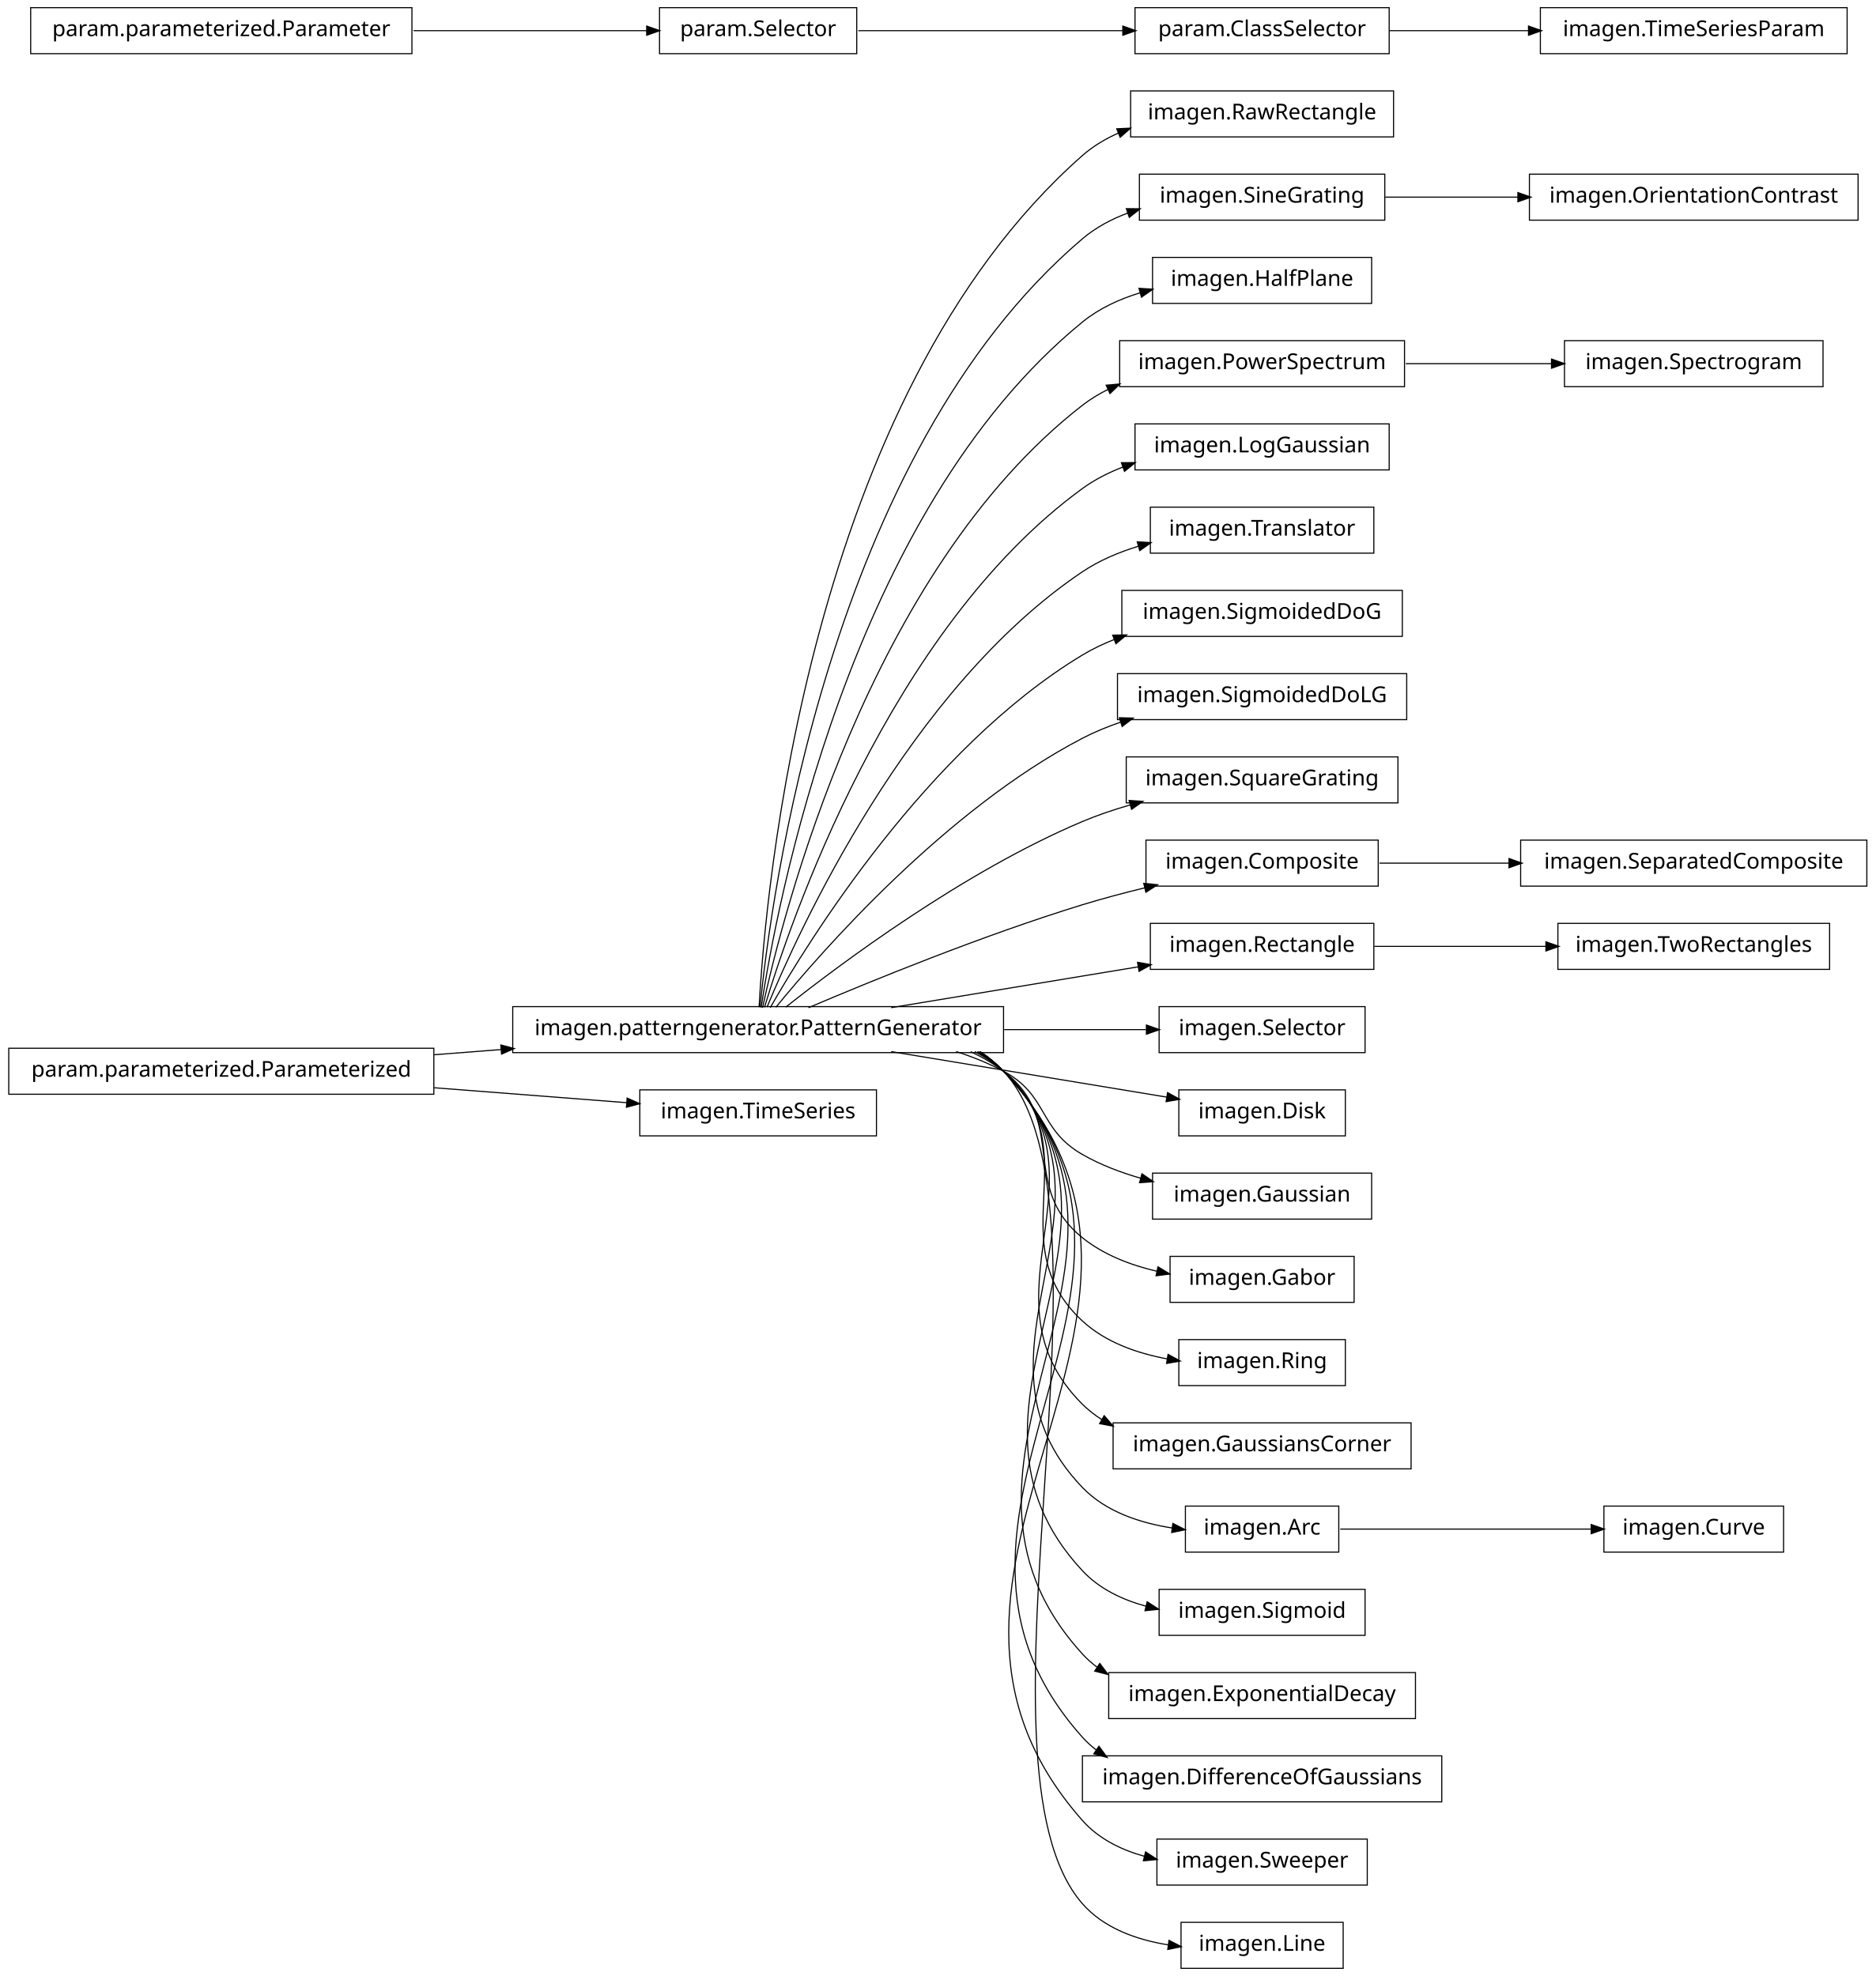
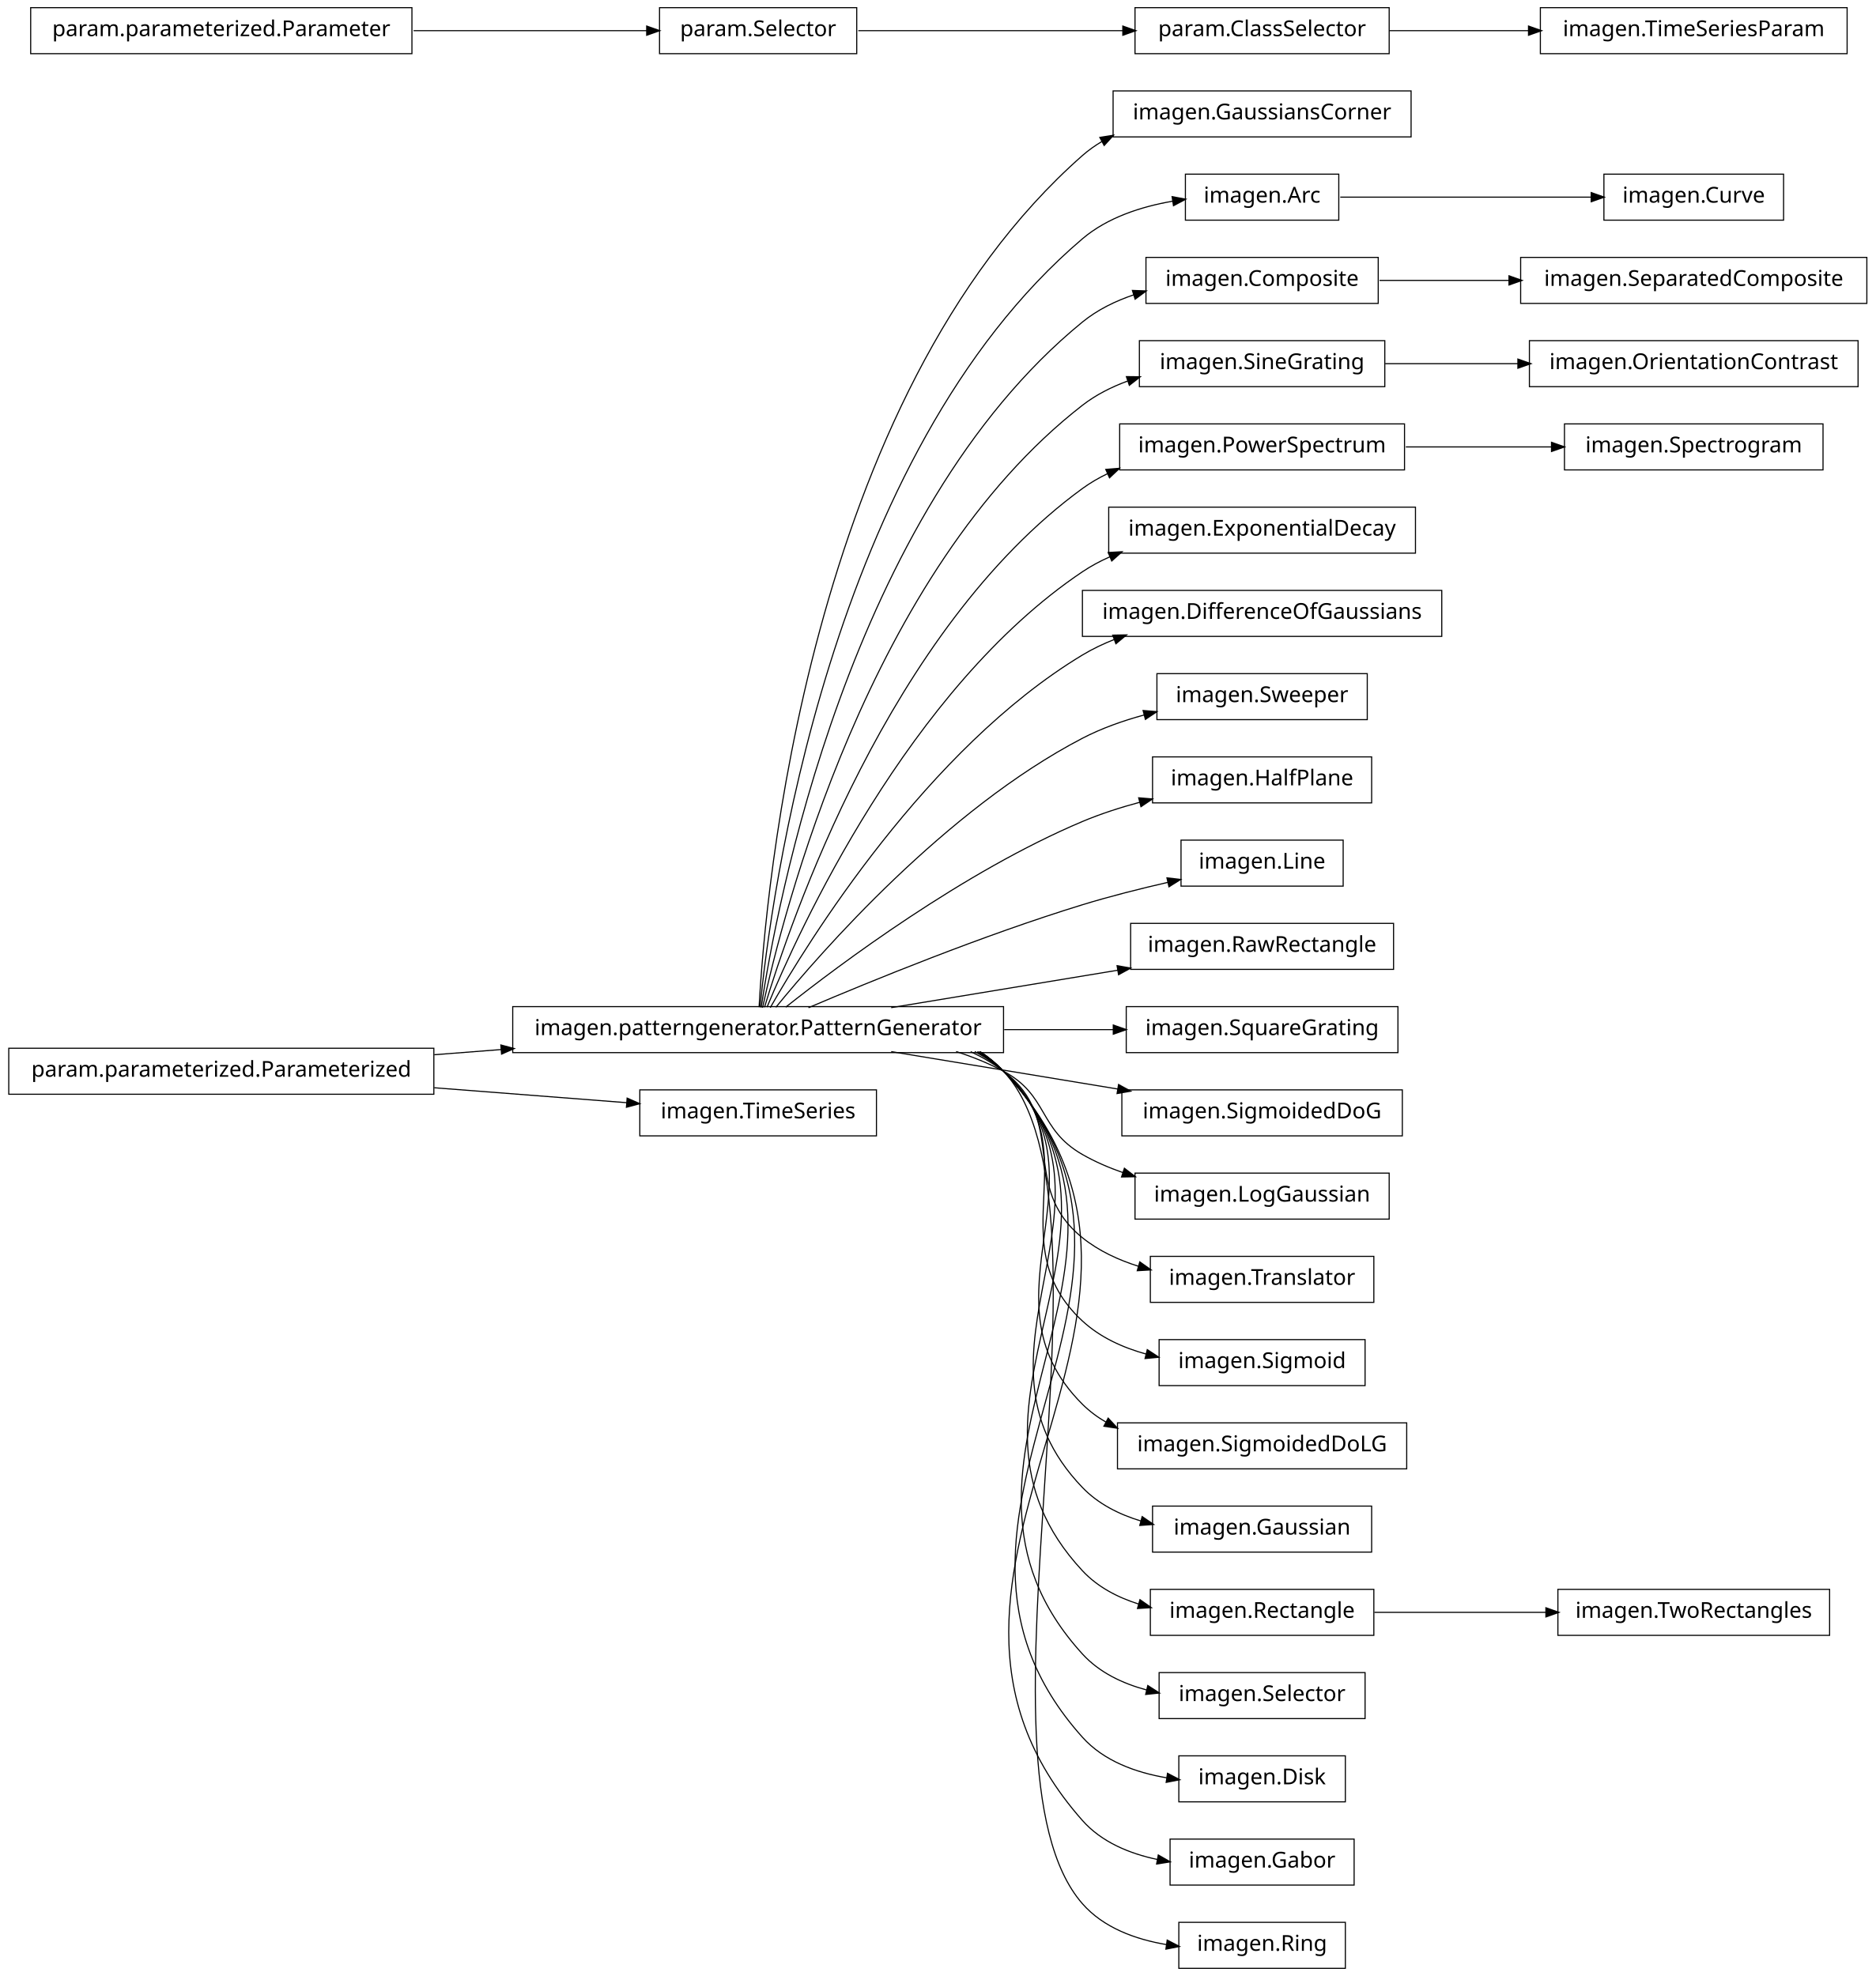
<svg xmlns="http://www.w3.org/2000/svg" width="856pt" height="902pt" viewBox="0.00 0.00 856.00 902.00">
  <g id="graph1" class="graph" transform="scale(1 1) rotate(0) translate(4 898)">
    <polygon fill="white" stroke="white" points="-4,5 -4,-898 853,-898 853,5 -4,5" />
    <g id="node1" class="node">
-       <polygon fill="none" stroke="black" stroke-width="0.5" points="632,-856.5 512,-856.5 512,-835.5 632,-835.5 632,-856.5" />
-       <text text-anchor="middle" x="572" y="-843.5" font-family="Vera" font-size="10.00">imagen.RawRectangle</text>
+       <polygon fill="none" stroke="black" stroke-width="0.5" points="640,-856.5 504,-856.5 504,-835.5 640,-835.5 640,-856.5" />
+       <text text-anchor="middle" x="572" y="-843.5" font-family="Vera" font-size="10.00">imagen.GaussiansCorner</text>
    </g>
    <g id="node2" class="node">
      <polygon fill="none" stroke="black" stroke-width="0.5" points="454,-438.5 230,-438.5 230,-417.5 454,-417.5 454,-438.5" />
      <text text-anchor="middle" x="342" y="-425.5" font-family="Vera" font-size="10.00">imagen.patterngenerator.PatternGenerator</text>
    </g>
    <g id="edge2" class="edge">
-       <path fill="none" stroke="black" stroke-width="0.5" d="M342.438,-438.27C345.191,-489.18 364.371,-716.449 490,-827 494.896,-831.308 500.576,-834.691 506.619,-837.342" />
-       <polygon fill="black" stroke="black" points="506.012,-838.984 511.304,-839.229 507.32,-835.737 506.012,-838.984" />
-     </g>
-     <g id="node4" class="node">
-       <polygon fill="none" stroke="black" stroke-width="0.5" points="628,-818.5 516,-818.5 516,-797.5 628,-797.5 628,-818.5" />
-       <text text-anchor="middle" x="572" y="-805.5" font-family="Vera" font-size="10.00">imagen.SineGrating</text>
-     </g>
-     <g id="edge4" class="edge">
-       <path fill="none" stroke="black" stroke-width="0.5" d="M342.878,-438.255C347.555,-486.225 373.897,-690.27 490,-789 496.085,-794.174 503.309,-798.005 510.909,-800.83" />
-       <polygon fill="black" stroke="black" points="510.385,-802.501 515.682,-802.462 511.517,-799.189 510.385,-802.501" />
-     </g>
-     <g id="node6" class="node">
-       <polygon fill="none" stroke="black" stroke-width="0.5" points="622,-780.5 522,-780.5 522,-759.5 622,-759.5 622,-780.5" />
-       <text text-anchor="middle" x="572" y="-767.5" font-family="Vera" font-size="10.00">imagen.HalfPlane</text>
+       <path fill="none" stroke="black" stroke-width="0.5" d="M342.438,-438.27C345.191,-489.18 364.371,-716.449 490,-827 492.791,-829.456 495.836,-831.611 499.059,-833.501" />
+       <polygon fill="black" stroke="black" points="498.323,-835.092 503.555,-835.918 499.98,-832.009 498.323,-835.092" />
+     </g>
+     <g id="node5" class="node">
+       <polygon fill="none" stroke="black" stroke-width="0.5" points="607,-818.5 537,-818.5 537,-797.5 607,-797.5 607,-818.5" />
+       <text text-anchor="middle" x="572" y="-805.5" font-family="Vera" font-size="10.00">imagen.Arc</text>
+     </g>
+     <g id="edge20" class="edge">
+       <path fill="none" stroke="black" stroke-width="0.5" d="M342.878,-438.255C347.555,-486.225 373.897,-690.27 490,-789 501.402,-798.696 516.806,-803.675 531.185,-806.159" />
+       <polygon fill="black" stroke="black" points="531.218,-807.935 536.426,-806.965 531.751,-804.475 531.218,-807.935" />
+     </g>
+     <g id="node7" class="node">
+       <polygon fill="none" stroke="black" stroke-width="0.5" points="625,-780.5 519,-780.5 519,-759.5 625,-759.5 625,-780.5" />
+       <text text-anchor="middle" x="572" y="-767.5" font-family="Vera" font-size="10.00">imagen.Composite</text>
    </g>
    <g id="edge6" class="edge">
-       <path fill="none" stroke="black" stroke-width="0.5" d="M343.386,-438.081C350.072,-482.676 383.187,-663.842 490,-751 497.617,-757.215 506.893,-761.476 516.431,-764.38" />
-       <polygon fill="black" stroke="black" points="516.148,-766.118 521.435,-765.779 517.09,-762.747 516.148,-766.118" />
+       <path fill="none" stroke="black" stroke-width="0.5" d="M343.386,-438.081C350.072,-482.676 383.187,-663.842 490,-751 496.878,-756.613 505.11,-760.631 513.665,-763.497" />
+       <polygon fill="black" stroke="black" points="513.151,-765.169 518.444,-764.973 514.183,-761.825 513.151,-765.169" />
    </g>
    <g id="node10" class="node">
-       <polygon fill="none" stroke="black" stroke-width="0.5" points="637,-742.5 507,-742.5 507,-721.5 637,-721.5 637,-742.5" />
-       <text text-anchor="middle" x="572" y="-729.5" font-family="Vera" font-size="10.00">imagen.PowerSpectrum</text>
-     </g>
-     <g id="edge10" class="edge">
-       <path fill="none" stroke="black" stroke-width="0.5" d="M344.023,-438.009C352.903,-479.239 392.423,-637.308 490,-713 493.646,-715.828 497.641,-718.248 501.842,-720.317" />
-       <polygon fill="black" stroke="black" points="501.199,-721.947 506.475,-722.427 502.65,-718.762 501.199,-721.947" />
+       <polygon fill="none" stroke="black" stroke-width="0.5" points="628,-742.5 516,-742.5 516,-721.5 628,-721.5 628,-742.5" />
+       <text text-anchor="middle" x="572" y="-729.5" font-family="Vera" font-size="10.00">imagen.SineGrating</text>
+     </g>
+     <g id="edge32" class="edge">
+       <path fill="none" stroke="black" stroke-width="0.5" d="M344.023,-438.009C352.903,-479.239 392.423,-637.308 490,-713 496.098,-717.73 503.17,-721.318 510.554,-724.032" />
+       <polygon fill="black" stroke="black" points="510.411,-725.831 515.708,-725.775 511.532,-722.515 510.411,-725.831" />
    </g>
    <g id="node15" class="node">
-       <polygon fill="none" stroke="black" stroke-width="0.5" points="630,-704.5 514,-704.5 514,-683.5 630,-683.5 630,-704.5" />
-       <text text-anchor="middle" x="572" y="-691.5" font-family="Vera" font-size="10.00">imagen.LogGaussian</text>
+       <polygon fill="none" stroke="black" stroke-width="0.5" points="637,-704.5 507,-704.5 507,-683.5 637,-683.5 637,-704.5" />
+       <text text-anchor="middle" x="572" y="-691.5" font-family="Vera" font-size="10.00">imagen.PowerSpectrum</text>
+     </g>
+     <g id="edge50" class="edge">
+       <path fill="none" stroke="black" stroke-width="0.5" d="M344.912,-438.209C356.313,-476.227 401.696,-610.707 490,-675 493.566,-677.597 497.432,-679.845 501.476,-681.791" />
+       <polygon fill="black" stroke="black" points="501.019,-683.504 506.299,-683.94 502.444,-680.306 501.019,-683.504" />
+     </g>
+     <g id="node18" class="node">
+       <polygon fill="none" stroke="black" stroke-width="0.5" points="642,-666.5 502,-666.5 502,-645.5 642,-645.5 642,-666.5" />
+       <text text-anchor="middle" x="572" y="-653.5" font-family="Vera" font-size="10.00">imagen.ExponentialDecay</text>
    </g>
    <g id="edge14" class="edge">
-       <path fill="none" stroke="black" stroke-width="0.5" d="M344.912,-438.209C356.313,-476.227 401.696,-610.707 490,-675 495.554,-679.044 501.834,-682.243 508.386,-684.772" />
-       <polygon fill="black" stroke="black" points="508.144,-686.544 513.441,-686.578 509.322,-683.248 508.144,-686.544" />
-     </g>
-     <g id="node17" class="node">
-       <polygon fill="none" stroke="black" stroke-width="0.5" points="623,-666.5 521,-666.5 521,-645.5 623,-645.5 623,-666.5" />
-       <text text-anchor="middle" x="572" y="-653.5" font-family="Vera" font-size="10.00">imagen.Translator</text>
-     </g>
-     <g id="edge16" class="edge">
-       <path fill="none" stroke="black" stroke-width="0.5" d="M346.065,-438.266C360.187,-472.52 410.631,-583.725 490,-637 497.678,-642.154 506.571,-645.921 515.608,-648.671" />
-       <polygon fill="black" stroke="black" points="515.35,-650.417 520.638,-650.097 516.305,-647.05 515.35,-650.417" />
-     </g>
-     <g id="node19" class="node">
-       <polygon fill="none" stroke="black" stroke-width="0.5" points="636,-628.5 508,-628.5 508,-607.5 636,-607.5 636,-628.5" />
-       <text text-anchor="middle" x="572" y="-615.5" font-family="Vera" font-size="10.00">imagen.SigmoidedDoG</text>
+       <path fill="none" stroke="black" stroke-width="0.5" d="M346.065,-438.266C360.187,-472.52 410.631,-583.725 490,-637 493.921,-639.632 498.158,-641.902 502.569,-643.859" />
+       <polygon fill="black" stroke="black" points="502.129,-645.571 507.418,-645.864 503.466,-642.336 502.129,-645.571" />
+     </g>
+     <g id="node22" class="node">
+       <polygon fill="none" stroke="black" stroke-width="0.5" points="654,-628.5 490,-628.5 490,-607.5 654,-607.5 654,-628.5" />
+       <text text-anchor="middle" x="572" y="-615.5" font-family="Vera" font-size="10.00">imagen.DifferenceOfGaussians</text>
    </g>
    <g id="edge18" class="edge">
      <path fill="none" stroke="black" stroke-width="0.5" d="M347.535,-438.029C364.516,-467.796 419.052,-556.227 490,-599 494.599,-601.773 499.568,-604.141 504.705,-606.164" />
      <polygon fill="black" stroke="black" points="504.168,-607.831 509.464,-607.926 505.383,-604.549 504.168,-607.831" />
    </g>
-     <g id="node21" class="node">
-       <polygon fill="none" stroke="black" stroke-width="0.5" points="638,-590.5 506,-590.5 506,-569.5 638,-569.5 638,-590.5" />
-       <text text-anchor="middle" x="572" y="-577.5" font-family="Vera" font-size="10.00">imagen.SigmoidedDoLG</text>
-     </g>
-     <g id="edge20" class="edge">
-       <path fill="none" stroke="black" stroke-width="0.5" d="M350.101,-438.206C370.623,-463.326 427.488,-528.465 490,-561 495.469,-563.846 501.362,-566.27 507.391,-568.334" />
-       <polygon fill="black" stroke="black" points="507.185,-570.107 512.481,-569.984 508.265,-566.778 507.185,-570.107" />
-     </g>
-     <g id="node23" class="node">
-       <polygon fill="none" stroke="black" stroke-width="0.5" points="634,-552.5 510,-552.5 510,-531.5 634,-531.5 634,-552.5" />
-       <text text-anchor="middle" x="572" y="-539.5" font-family="Vera" font-size="10.00">imagen.SquareGrating</text>
+     <g id="node25" class="node">
+       <polygon fill="none" stroke="black" stroke-width="0.5" points="620,-590.5 524,-590.5 524,-569.5 620,-569.5 620,-590.5" />
+       <text text-anchor="middle" x="572" y="-577.5" font-family="Vera" font-size="10.00">imagen.Sweeper</text>
    </g>
    <g id="edge22" class="edge">
-       <path fill="none" stroke="black" stroke-width="0.5" d="M354.613,-438.267C379.157,-457.732 435.705,-500.098 490,-523 496.892,-525.907 504.306,-528.411 511.759,-530.558" />
-       <polygon fill="black" stroke="black" points="511.632,-532.338 516.918,-531.987 512.567,-528.965 511.632,-532.338" />
-     </g>
-     <g id="node26" class="node">
-       <polygon fill="none" stroke="black" stroke-width="0.5" points="625,-514.5 519,-514.5 519,-493.5 625,-493.5 625,-514.5" />
-       <text text-anchor="middle" x="572" y="-501.5" font-family="Vera" font-size="10.00">imagen.Composite</text>
+       <path fill="none" stroke="black" stroke-width="0.5" d="M350.101,-438.206C370.623,-463.326 427.488,-528.465 490,-561 498.72,-565.539 508.52,-569.004 518.23,-571.647" />
+       <polygon fill="black" stroke="black" points="518.014,-573.398 523.293,-572.955 518.89,-570.01 518.014,-573.398" />
+     </g>
+     <g id="node27" class="node">
+       <polygon fill="none" stroke="black" stroke-width="0.5" points="622,-552.5 522,-552.5 522,-531.5 622,-531.5 622,-552.5" />
+       <text text-anchor="middle" x="572" y="-539.5" font-family="Vera" font-size="10.00">imagen.HalfPlane</text>
+     </g>
+     <g id="edge24" class="edge">
+       <path fill="none" stroke="black" stroke-width="0.5" d="M354.613,-438.267C379.157,-457.732 435.705,-500.098 490,-523 498.293,-526.498 507.343,-529.413 516.304,-531.823" />
+       <polygon fill="black" stroke="black" points="515.989,-533.549 521.269,-533.11 516.868,-530.161 515.989,-533.549" />
+     </g>
+     <g id="node31" class="node">
+       <polygon fill="none" stroke="black" stroke-width="0.5" points="609,-514.5 535,-514.5 535,-493.5 609,-493.5 609,-514.5" />
+       <text text-anchor="middle" x="572" y="-501.5" font-family="Vera" font-size="10.00">imagen.Line</text>
+     </g>
+     <g id="edge28" class="edge">
+       <path fill="none" stroke="black" stroke-width="0.5" d="M364.974,-438.004C393.776,-450.276 444.855,-471.151 490,-485 502.58,-488.859 516.456,-492.354 529.159,-495.264" />
+       <polygon fill="black" stroke="black" points="528.887,-496.997 534.15,-496.391 529.658,-493.583 528.887,-496.997" />
+     </g>
+     <g id="node33" class="node">
+       <polygon fill="none" stroke="black" stroke-width="0.5" points="632,-476.5 512,-476.5 512,-455.5 632,-455.5 632,-476.5" />
+       <text text-anchor="middle" x="572" y="-463.5" font-family="Vera" font-size="10.00">imagen.RawRectangle</text>
+     </g>
+     <g id="edge30" class="edge">
+       <path fill="none" stroke="black" stroke-width="0.5" d="M402.731,-438.034C434.566,-443.294 473.602,-449.743 506.16,-455.122" />
+       <polygon fill="black" stroke="black" points="506.11,-456.887 511.328,-455.976 506.68,-453.434 506.11,-456.887" />
+     </g>
+     <g id="node36" class="node">
+       <polygon fill="none" stroke="black" stroke-width="0.5" points="634,-438.5 510,-438.5 510,-417.5 634,-417.5 634,-438.5" />
+       <text text-anchor="middle" x="572" y="-425.5" font-family="Vera" font-size="10.00">imagen.SquareGrating</text>
+     </g>
+     <g id="edge34" class="edge">
+       <path fill="none" stroke="black" stroke-width="0.5" d="M454.305,-428C471.312,-428 488.397,-428 504.072,-428" />
+       <polygon fill="black" stroke="black" points="504.332,-429.75 509.332,-428 504.332,-426.25 504.332,-429.75" />
+     </g>
+     <g id="node42" class="node">
+       <polygon fill="none" stroke="black" stroke-width="0.5" points="636,-400.5 508,-400.5 508,-379.5 636,-379.5 636,-400.5" />
+       <text text-anchor="middle" x="572" y="-387.5" font-family="Vera" font-size="10.00">imagen.SigmoidedDoG</text>
+     </g>
+     <g id="edge40" class="edge">
+       <path fill="none" stroke="black" stroke-width="0.5" d="M402.731,-417.966C434.566,-412.706 473.602,-406.257 506.16,-400.878" />
+       <polygon fill="black" stroke="black" points="506.68,-402.566 511.328,-400.024 506.11,-399.113 506.68,-402.566" />
+     </g>
+     <g id="node44" class="node">
+       <polygon fill="none" stroke="black" stroke-width="0.5" points="630,-362.5 514,-362.5 514,-341.5 630,-341.5 630,-362.5" />
+       <text text-anchor="middle" x="572" y="-349.5" font-family="Vera" font-size="10.00">imagen.LogGaussian</text>
+     </g>
+     <g id="edge42" class="edge">
+       <path fill="none" stroke="black" stroke-width="0.5" d="M432.367,-417.995C439.897,-415.58 447.214,-412.621 454,-409 474.524,-398.046 469.811,-382.561 490,-371 495.76,-367.702 502.058,-364.976 508.521,-362.722" />
+       <polygon fill="black" stroke="black" points="509.285,-364.313 513.489,-361.09 508.192,-360.988 509.285,-364.313" />
+     </g>
+     <g id="node46" class="node">
+       <polygon fill="none" stroke="black" stroke-width="0.5" points="623,-324.5 521,-324.5 521,-303.5 623,-303.5 623,-324.5" />
+       <text text-anchor="middle" x="572" y="-311.5" font-family="Vera" font-size="10.00">imagen.Translator</text>
+     </g>
+     <g id="edge44" class="edge">
+       <path fill="none" stroke="black" stroke-width="0.5" d="M438.989,-417.948C444.306,-415.468 449.362,-412.513 454,-409 483.794,-386.433 460.892,-356.445 490,-333 497.462,-326.989 506.482,-322.811 515.771,-319.921" />
+       <polygon fill="black" stroke="black" points="516.321,-321.584 520.646,-318.525 515.357,-318.22 516.321,-321.584" />
+     </g>
+     <g id="node48" class="node">
+       <polygon fill="none" stroke="black" stroke-width="0.5" points="619,-286.5 525,-286.5 525,-265.5 619,-265.5 619,-286.5" />
+       <text text-anchor="middle" x="572" y="-273.5" font-family="Vera" font-size="10.00">imagen.Sigmoid</text>
+     </g>
+     <g id="edge46" class="edge">
+       <path fill="none" stroke="black" stroke-width="0.5" d="M440.885,-417.984C445.57,-415.468 449.984,-412.497 454,-409 494.069,-374.106 450.99,-331.074 490,-295 498.095,-287.515 508.54,-282.791 519.248,-279.852" />
+       <polygon fill="black" stroke="black" points="519.75,-281.53 524.178,-278.623 518.904,-278.134 519.75,-281.53" />
+     </g>
+     <g id="node50" class="node">
+       <polygon fill="none" stroke="black" stroke-width="0.5" points="638,-248.5 506,-248.5 506,-227.5 638,-227.5 638,-248.5" />
+       <text text-anchor="middle" x="572" y="-235.5" font-family="Vera" font-size="10.00">imagen.SigmoidedDoLG</text>
    </g>
    <g id="edge48" class="edge">
-       <path fill="none" stroke="black" stroke-width="0.5" d="M364.974,-438.004C393.776,-450.276 444.855,-471.151 490,-485 499.161,-487.81 509.008,-490.427 518.59,-492.766" />
-       <polygon fill="black" stroke="black" points="518.3,-494.496 523.571,-493.963 519.118,-491.093 518.3,-494.496" />
+       <path fill="none" stroke="black" stroke-width="0.5" d="M441.964,-417.894C446.282,-415.383 450.331,-412.44 454,-409 504.648,-361.518 440.79,-305.971 490,-257 493.271,-253.745 496.983,-251.004 500.977,-248.699" />
+       <polygon fill="black" stroke="black" points="501.802,-250.242 505.414,-246.367 500.174,-247.144 501.802,-250.242" />
+     </g>
+     <g id="node53" class="node">
+       <polygon fill="none" stroke="black" stroke-width="0.5" points="622,-210.5 522,-210.5 522,-189.5 622,-189.5 622,-210.5" />
+       <text text-anchor="middle" x="572" y="-197.5" font-family="Vera" font-size="10.00">imagen.Gaussian</text>
+     </g>
+     <g id="edge52" class="edge">
+       <path fill="none" stroke="black" stroke-width="0.5" d="M442.407,-417.942C446.58,-415.412 450.48,-412.453 454,-409 515.355,-348.813 430.467,-280.99 490,-219 497.22,-211.482 506.782,-206.678 516.821,-203.66" />
+       <polygon fill="black" stroke="black" points="517.411,-205.314 521.78,-202.318 516.496,-201.935 517.411,-205.314" />
+     </g>
+     <g id="node56" class="node">
+       <polygon fill="none" stroke="black" stroke-width="0.5" points="623,-172.5 521,-172.5 521,-151.5 623,-151.5 623,-172.5" />
+       <text text-anchor="middle" x="572" y="-159.5" font-family="Vera" font-size="10.00">imagen.Rectangle</text>
+     </g>
+     <g id="edge60" class="edge">
+       <path fill="none" stroke="black" stroke-width="0.5" d="M443.032,-417.763C446.984,-415.268 450.672,-412.366 454,-409 526.125,-336.045 420.082,-256.073 490,-181 496.933,-173.556 506.158,-168.756 515.916,-165.711" />
+       <polygon fill="black" stroke="black" points="516.403,-167.392 520.742,-164.354 515.455,-164.023 516.403,-167.392" />
+     </g>
+     <g id="node58" class="node">
+       <polygon fill="none" stroke="black" stroke-width="0.5" points="619,-134.5 525,-134.5 525,-113.5 619,-113.5 619,-134.5" />
+       <text text-anchor="middle" x="572" y="-121.5" font-family="Vera" font-size="10.00">imagen.Selector</text>
+     </g>
+     <g id="edge56" class="edge">
+       <path fill="none" stroke="black" stroke-width="0.5" d="M443.124,-417.853C447.052,-415.334 450.71,-412.403 454,-409 536.932,-323.24 409.662,-231.195 490,-143 497.68,-134.569 508.299,-129.512 519.351,-126.556" />
+       <polygon fill="black" stroke="black" points="519.992,-128.203 524.45,-125.342 519.181,-124.798 519.992,-128.203" />
+     </g>
+     <g id="node60" class="node">
+       <polygon fill="none" stroke="black" stroke-width="0.5" points="610,-96.5 534,-96.5 534,-75.5 610,-75.5 610,-96.5" />
+       <text text-anchor="middle" x="572" y="-83.5" font-family="Vera" font-size="10.00">imagen.Disk</text>
+     </g>
+     <g id="edge58" class="edge">
+       <path fill="none" stroke="black" stroke-width="0.5" d="M443.194,-417.92C447.103,-415.384 450.738,-412.43 454,-409 547.762,-310.412 399.219,-206.34 490,-105 499.726,-94.142 514.322,-88.862 528.517,-86.46" />
+       <polygon fill="black" stroke="black" points="529.024,-88.154 533.719,-85.7 528.518,-84.691 529.024,-88.154" />
+     </g>
+     <g id="node63" class="node">
+       <polygon fill="none" stroke="black" stroke-width="0.5" points="614,-58.5 530,-58.5 530,-37.5 614,-37.5 614,-58.5" />
+       <text text-anchor="middle" x="572" y="-45.5" font-family="Vera" font-size="10.00">imagen.Gabor</text>
+     </g>
+     <g id="edge62" class="edge">
+       <path fill="none" stroke="black" stroke-width="0.5" d="M443.249,-417.972C447.144,-415.422 450.76,-412.451 454,-409 558.607,-297.567 388.762,-181.503 490,-67 498.716,-57.142 511.446,-51.868 524.288,-49.173" />
+       <polygon fill="black" stroke="black" points="524.798,-50.859 529.398,-48.232 524.164,-47.417 524.798,-50.859" />
+     </g>
+     <g id="node67" class="node">
+       <polygon fill="none" stroke="black" stroke-width="0.5" points="610,-20.5 534,-20.5 534,0.5 610,0.5 610,-20.5" />
+       <text text-anchor="middle" x="572" y="-7.5" font-family="Vera" font-size="10.00">imagen.Ring</text>
+     </g>
+     <g id="edge66" class="edge">
+       <path fill="none" stroke="black" stroke-width="0.5" d="M443.778,-417.692C447.476,-415.203 450.913,-412.323 454,-409 511.732,-346.856 434.147,-92.838 490,-29 499.598,-18.029 514.166,-12.723 528.374,-10.333" />
+       <polygon fill="black" stroke="black" points="528.885,-12.028 533.582,-9.58 528.383,-8.564 528.885,-12.028" />
+     </g>
+     <g id="node4" class="node">
+       <polygon fill="none" stroke="black" stroke-width="0.5" points="810,-818.5 728,-818.5 728,-797.5 810,-797.5 810,-818.5" />
+       <text text-anchor="middle" x="769" y="-805.5" font-family="Vera" font-size="10.00">imagen.Curve</text>
+     </g>
+     <g id="edge4" class="edge">
+       <path fill="none" stroke="black" stroke-width="0.5" d="M607.675,-808C639.802,-808 687.233,-808 722.357,-808" />
+       <polygon fill="black" stroke="black" points="722.447,-809.75 727.447,-808 722.447,-806.25 722.447,-809.75" />
+     </g>
+     <g id="node12" class="node">
+       <polygon fill="none" stroke="black" stroke-width="0.5" points="848,-780.5 690,-780.5 690,-759.5 848,-759.5 848,-780.5" />
+       <text text-anchor="middle" x="769" y="-767.5" font-family="Vera" font-size="10.00">imagen.SeparatedComposite</text>
+     </g>
+     <g id="edge10" class="edge">
+       <path fill="none" stroke="black" stroke-width="0.5" d="M625.571,-770C643.847,-770 664.75,-770 684.839,-770" />
+       <polygon fill="black" stroke="black" points="684.927,-771.75 689.927,-770 684.927,-768.25 684.927,-771.75" />
+     </g>
+     <g id="node9" class="node">
+       <polygon fill="none" stroke="black" stroke-width="0.5" points="844,-742.5 694,-742.5 694,-721.5 844,-721.5 844,-742.5" />
+       <text text-anchor="middle" x="769" y="-729.5" font-family="Vera" font-size="10.00">imagen.OrientationContrast</text>
+     </g>
+     <g id="edge8" class="edge">
+       <path fill="none" stroke="black" stroke-width="0.5" d="M628.189,-732C647.06,-732 668.49,-732 688.837,-732" />
+       <polygon fill="black" stroke="black" points="688.985,-733.75 693.985,-732 688.985,-730.25 688.985,-733.75" />
+     </g>
+     <g id="node14" class="node">
+       <polygon fill="none" stroke="black" stroke-width="0.5" points="828,-704.5 710,-704.5 710,-683.5 828,-683.5 828,-704.5" />
+       <text text-anchor="middle" x="769" y="-691.5" font-family="Vera" font-size="10.00">imagen.Spectrogram</text>
+     </g>
+     <g id="edge12" class="edge">
+       <path fill="none" stroke="black" stroke-width="0.5" d="M637.598,-694C659.048,-694 682.849,-694 704.237,-694" />
+       <polygon fill="black" stroke="black" points="704.332,-695.75 709.332,-694 704.332,-692.25 704.332,-695.75" />
+     </g>
+     <g id="node17" class="node">
+       <polygon fill="none" stroke="black" stroke-width="0.5" points="184,-894.5 10,-894.5 10,-873.5 184,-873.5 184,-894.5" />
+       <text text-anchor="middle" x="97" y="-881.5" font-family="Vera" font-size="10.00">param.parameterized.Parameter</text>
+     </g>
+     <g id="node20" class="node">
+       <polygon fill="none" stroke="black" stroke-width="0.5" points="387,-894.5 297,-894.5 297,-873.5 387,-873.5 387,-894.5" />
+       <text text-anchor="middle" x="342" y="-881.5" font-family="Vera" font-size="10.00">param.Selector</text>
+     </g>
+     <g id="edge16" class="edge">
+       <path fill="none" stroke="black" stroke-width="0.5" d="M184.759,-884C220.453,-884 260.436,-884 291.152,-884" />
+       <polygon fill="black" stroke="black" points="291.387,-885.75 296.387,-884 291.387,-882.25 291.387,-885.75" />
+     </g>
+     <g id="node38" class="node">
+       <polygon fill="none" stroke="black" stroke-width="0.5" points="630,-894.5 514,-894.5 514,-873.5 630,-873.5 630,-894.5" />
+       <text text-anchor="middle" x="572" y="-881.5" font-family="Vera" font-size="10.00">param.ClassSelector</text>
+     </g>
+     <g id="edge36" class="edge">
+       <path fill="none" stroke="black" stroke-width="0.5" d="M387.716,-884C422.32,-884 470.267,-884 508.58,-884" />
+       <polygon fill="black" stroke="black" points="508.68,-885.75 513.68,-884 508.68,-882.25 508.68,-885.75" />
    </g>
    <g id="node29" class="node">
-       <polygon fill="none" stroke="black" stroke-width="0.5" points="623,-476.5 521,-476.5 521,-455.5 623,-455.5 623,-476.5" />
-       <text text-anchor="middle" x="572" y="-463.5" font-family="Vera" font-size="10.00">imagen.Rectangle</text>
-     </g>
-     <g id="edge34" class="edge">
-       <path fill="none" stroke="black" stroke-width="0.5" d="M402.731,-438.034C437.742,-443.818 481.46,-451.041 515.696,-456.698" />
-       <polygon fill="black" stroke="black" points="515.458,-458.432 520.676,-457.52 516.029,-454.979 515.458,-458.432" />
-     </g>
-     <g id="node31" class="node">
-       <polygon fill="none" stroke="black" stroke-width="0.5" points="619,-438.5 525,-438.5 525,-417.5 619,-417.5 619,-438.5" />
-       <text text-anchor="middle" x="572" y="-425.5" font-family="Vera" font-size="10.00">imagen.Selector</text>
-     </g>
-     <g id="edge28" class="edge">
-       <path fill="none" stroke="black" stroke-width="0.5" d="M454.305,-428C476.923,-428 499.681,-428 519.075,-428" />
-       <polygon fill="black" stroke="black" points="519.453,-429.75 524.453,-428 519.453,-426.25 519.453,-429.75" />
-     </g>
-     <g id="node33" class="node">
-       <polygon fill="none" stroke="black" stroke-width="0.5" points="610,-400.5 534,-400.5 534,-379.5 610,-379.5 610,-400.5" />
-       <text text-anchor="middle" x="572" y="-387.5" font-family="Vera" font-size="10.00">imagen.Disk</text>
-     </g>
-     <g id="edge30" class="edge">
-       <path fill="none" stroke="black" stroke-width="0.5" d="M402.731,-417.966C442.308,-411.427 493.013,-403.05 528.569,-397.176" />
-       <polygon fill="black" stroke="black" points="529.054,-398.869 533.701,-396.328 528.483,-395.416 529.054,-398.869" />
-     </g>
-     <g id="node38" class="node">
-       <polygon fill="none" stroke="black" stroke-width="0.5" points="622,-362.5 522,-362.5 522,-341.5 622,-341.5 622,-362.5" />
-       <text text-anchor="middle" x="572" y="-349.5" font-family="Vera" font-size="10.00">imagen.Gaussian</text>
-     </g>
-     <g id="edge36" class="edge">
-       <path fill="none" stroke="black" stroke-width="0.5" d="M432.367,-417.995C439.897,-415.58 447.214,-412.621 454,-409 474.524,-398.046 469.811,-382.561 490,-371 498.207,-366.3 507.505,-362.763 516.819,-360.1" />
-       <polygon fill="black" stroke="black" points="517.314,-361.779 521.684,-358.785 516.401,-358.4 517.314,-361.779" />
-     </g>
-     <g id="node40" class="node">
-       <polygon fill="none" stroke="black" stroke-width="0.5" points="614,-324.5 530,-324.5 530,-303.5 614,-303.5 614,-324.5" />
-       <text text-anchor="middle" x="572" y="-311.5" font-family="Vera" font-size="10.00">imagen.Gabor</text>
-     </g>
-     <g id="edge38" class="edge">
-       <path fill="none" stroke="black" stroke-width="0.5" d="M438.989,-417.948C444.306,-415.468 449.362,-412.513 454,-409 483.794,-386.433 460.892,-356.445 490,-333 499.659,-325.22 511.927,-320.51 524.012,-317.69" />
-       <polygon fill="black" stroke="black" points="524.645,-319.345 529.172,-316.594 523.918,-315.921 524.645,-319.345" />
-     </g>
-     <g id="node44" class="node">
-       <polygon fill="none" stroke="black" stroke-width="0.5" points="610,-286.5 534,-286.5 534,-265.5 610,-265.5 610,-286.5" />
-       <text text-anchor="middle" x="572" y="-273.5" font-family="Vera" font-size="10.00">imagen.Ring</text>
-     </g>
-     <g id="edge42" class="edge">
-       <path fill="none" stroke="black" stroke-width="0.5" d="M440.885,-417.984C445.57,-415.468 449.984,-412.497 454,-409 494.069,-374.106 450.99,-331.074 490,-295 500.511,-285.28 514.986,-280.217 528.852,-277.67" />
-       <polygon fill="black" stroke="black" points="529.272,-279.375 533.925,-276.842 528.708,-275.921 529.272,-279.375" />
-     </g>
-     <g id="node46" class="node">
-       <polygon fill="none" stroke="black" stroke-width="0.5" points="640,-248.5 504,-248.5 504,-227.5 640,-227.5 640,-248.5" />
-       <text text-anchor="middle" x="572" y="-235.5" font-family="Vera" font-size="10.00">imagen.GaussiansCorner</text>
-     </g>
-     <g id="edge44" class="edge">
-       <path fill="none" stroke="black" stroke-width="0.5" d="M441.964,-417.894C446.282,-415.383 450.331,-412.44 454,-409 504.648,-361.518 440.79,-305.971 490,-257 492.706,-254.307 495.714,-251.966 498.934,-249.933" />
-       <polygon fill="black" stroke="black" points="499.978,-251.351 503.447,-247.347 498.238,-248.314 499.978,-251.351" />
-     </g>
-     <g id="node49" class="node">
-       <polygon fill="none" stroke="black" stroke-width="0.5" points="607,-210.5 537,-210.5 537,-189.5 607,-189.5 607,-210.5" />
-       <text text-anchor="middle" x="572" y="-197.5" font-family="Vera" font-size="10.00">imagen.Arc</text>
-     </g>
-     <g id="edge62" class="edge">
-       <path fill="none" stroke="black" stroke-width="0.5" d="M442.407,-417.942C446.58,-415.412 450.48,-412.453 454,-409 515.355,-348.813 430.467,-280.99 490,-219 500.64,-207.921 516.368,-202.737 531.211,-200.474" />
-       <polygon fill="black" stroke="black" points="531.475,-202.205 536.202,-199.815 531.016,-198.735 531.475,-202.205" />
-     </g>
-     <g id="node52" class="node">
-       <polygon fill="none" stroke="black" stroke-width="0.5" points="619,-172.5 525,-172.5 525,-151.5 619,-151.5 619,-172.5" />
-       <text text-anchor="middle" x="572" y="-159.5" font-family="Vera" font-size="10.00">imagen.Sigmoid</text>
-     </g>
-     <g id="edge50" class="edge">
-       <path fill="none" stroke="black" stroke-width="0.5" d="M443.032,-417.763C446.984,-415.268 450.672,-412.366 454,-409 526.125,-336.045 420.082,-256.073 490,-181 497.687,-172.747 508.192,-167.743 519.117,-164.779" />
-       <polygon fill="black" stroke="black" points="519.711,-166.436 524.158,-163.557 518.886,-163.035 519.711,-166.436" />
-     </g>
-     <g id="node60" class="node">
-       <polygon fill="none" stroke="black" stroke-width="0.5" points="642,-134.5 502,-134.5 502,-113.5 642,-113.5 642,-134.5" />
-       <text text-anchor="middle" x="572" y="-121.5" font-family="Vera" font-size="10.00">imagen.ExponentialDecay</text>
-     </g>
-     <g id="edge58" class="edge">
-       <path fill="none" stroke="black" stroke-width="0.5" d="M443.124,-417.853C447.052,-415.334 450.71,-412.403 454,-409 536.932,-323.24 409.662,-231.195 490,-143 492.03,-140.772 494.265,-138.779 496.658,-136.999" />
-       <polygon fill="black" stroke="black" points="497.939,-138.248 501.129,-134.019 495.998,-135.336 497.939,-138.248" />
-     </g>
-     <g id="node62" class="node">
-       <polygon fill="none" stroke="black" stroke-width="0.5" points="654,-96.5 490,-96.5 490,-75.5 654,-75.5 654,-96.5" />
-       <text text-anchor="middle" x="572" y="-83.5" font-family="Vera" font-size="10.00">imagen.DifferenceOfGaussians</text>
-     </g>
-     <g id="edge60" class="edge">
-       <path fill="none" stroke="black" stroke-width="0.5" d="M443.194,-417.92C447.103,-415.384 450.738,-412.43 454,-409 547.762,-310.412 399.219,-206.34 490,-105 491.95,-102.823 494.096,-100.87 496.395,-99.12" />
-       <polygon fill="black" stroke="black" points="497.55,-100.45 500.69,-96.183 495.575,-97.561 497.55,-100.45" />
-     </g>
-     <g id="node65" class="node">
-       <polygon fill="none" stroke="black" stroke-width="0.5" points="620,-58.5 524,-58.5 524,-37.5 620,-37.5 620,-58.5" />
-       <text text-anchor="middle" x="572" y="-45.5" font-family="Vera" font-size="10.00">imagen.Sweeper</text>
-     </g>
-     <g id="edge64" class="edge">
-       <path fill="none" stroke="black" stroke-width="0.5" d="M443.249,-417.972C447.144,-415.422 450.76,-412.451 454,-409 558.607,-297.567 388.762,-181.503 490,-67 497.387,-58.645 507.656,-53.584 518.433,-50.593" />
-       <polygon fill="black" stroke="black" points="518.979,-52.261 523.412,-49.361 518.138,-48.864 518.979,-52.261" />
-     </g>
-     <g id="node67" class="node">
-       <polygon fill="none" stroke="black" stroke-width="0.5" points="609,-20.5 535,-20.5 535,0.5 609,0.5 609,-20.5" />
-       <text text-anchor="middle" x="572" y="-7.5" font-family="Vera" font-size="10.00">imagen.Line</text>
-     </g>
-     <g id="edge66" class="edge">
-       <path fill="none" stroke="black" stroke-width="0.5" d="M443.778,-417.692C447.476,-415.203 450.913,-412.323 454,-409 511.732,-346.856 434.147,-92.838 490,-29 499.77,-17.834 514.688,-12.536 529.135,-10.208" />
-       <polygon fill="black" stroke="black" points="529.711,-11.895 534.425,-9.48 529.233,-8.428 529.711,-11.895" />
-     </g>
-     <g id="node54" class="node">
-       <polygon fill="none" stroke="black" stroke-width="0.5" points="844,-818.5 694,-818.5 694,-797.5 844,-797.5 844,-818.5" />
-       <text text-anchor="middle" x="769" y="-805.5" font-family="Vera" font-size="10.00">imagen.OrientationContrast</text>
-     </g>
-     <g id="edge52" class="edge">
-       <path fill="none" stroke="black" stroke-width="0.5" d="M628.189,-808C647.06,-808 668.49,-808 688.837,-808" />
-       <polygon fill="black" stroke="black" points="688.985,-809.75 693.985,-808 688.985,-806.25 688.985,-809.75" />
-     </g>
-     <g id="node8" class="node">
      <polygon fill="none" stroke="black" stroke-width="0.5" points="194,-419.5 5.68434e-14,-419.5 0,-398.5 194,-398.5 194,-419.5" />
      <text text-anchor="middle" x="97" y="-406.5" font-family="Vera" font-size="10.00">param.parameterized.Parameterized</text>
    </g>
-     <g id="edge8" class="edge">
+     <g id="edge26" class="edge">
      <path fill="none" stroke="black" stroke-width="0.5" d="M194.182,-416.537C204.286,-417.32 214.629,-418.122 224.922,-418.92" />
      <polygon fill="black" stroke="black" points="224.849,-420.67 229.969,-419.312 225.12,-417.18 224.849,-420.67" />
    </g>
-     <g id="node58" class="node">
+     <g id="node40" class="node">
      <polygon fill="none" stroke="black" stroke-width="0.5" points="396,-400.5 288,-400.5 288,-379.5 396,-379.5 396,-400.5" />
      <text text-anchor="middle" x="342" y="-387.5" font-family="Vera" font-size="10.00">imagen.TimeSeries</text>
    </g>
-     <g id="edge56" class="edge">
+     <g id="edge38" class="edge">
      <path fill="none" stroke="black" stroke-width="0.5" d="M194.182,-401.463C223.866,-399.161 255.624,-396.699 282.066,-394.648" />
      <polygon fill="black" stroke="black" points="282.431,-396.375 287.281,-394.244 282.161,-392.885 282.431,-396.375" />
    </g>
-     <g id="node56" class="node">
-       <polygon fill="none" stroke="black" stroke-width="0.5" points="828,-742.5 710,-742.5 710,-721.5 828,-721.5 828,-742.5" />
-       <text text-anchor="middle" x="769" y="-729.5" font-family="Vera" font-size="10.00">imagen.Spectrogram</text>
-     </g>
-     <g id="edge54" class="edge">
-       <path fill="none" stroke="black" stroke-width="0.5" d="M637.598,-732C659.048,-732 682.849,-732 704.237,-732" />
-       <polygon fill="black" stroke="black" points="704.332,-733.75 709.332,-732 704.332,-730.25 704.332,-733.75" />
-     </g>
-     <g id="node12" class="node">
-       <polygon fill="none" stroke="black" stroke-width="0.5" points="184,-894.5 10,-894.5 10,-873.5 184,-873.5 184,-894.5" />
-       <text text-anchor="middle" x="97" y="-881.5" font-family="Vera" font-size="10.00">param.parameterized.Parameter</text>
-     </g>
-     <g id="node13" class="node">
-       <polygon fill="none" stroke="black" stroke-width="0.5" points="387,-894.5 297,-894.5 297,-873.5 387,-873.5 387,-894.5" />
-       <text text-anchor="middle" x="342" y="-881.5" font-family="Vera" font-size="10.00">param.Selector</text>
-     </g>
-     <g id="edge12" class="edge">
-       <path fill="none" stroke="black" stroke-width="0.5" d="M184.759,-884C220.453,-884 260.436,-884 291.152,-884" />
-       <polygon fill="black" stroke="black" points="291.387,-885.75 296.387,-884 291.387,-882.25 291.387,-885.75" />
-     </g>
-     <g id="node35" class="node">
-       <polygon fill="none" stroke="black" stroke-width="0.5" points="630,-894.5 514,-894.5 514,-873.5 630,-873.5 630,-894.5" />
-       <text text-anchor="middle" x="572" y="-881.5" font-family="Vera" font-size="10.00">param.ClassSelector</text>
-     </g>
-     <g id="edge32" class="edge">
-       <path fill="none" stroke="black" stroke-width="0.5" d="M387.716,-884C422.32,-884 470.267,-884 508.58,-884" />
-       <polygon fill="black" stroke="black" points="508.68,-885.75 513.68,-884 508.68,-882.25 508.68,-885.75" />
-     </g>
-     <g id="node25" class="node">
-       <polygon fill="none" stroke="black" stroke-width="0.5" points="848,-514.5 690,-514.5 690,-493.5 848,-493.5 848,-514.5" />
-       <text text-anchor="middle" x="769" y="-501.5" font-family="Vera" font-size="10.00">imagen.SeparatedComposite</text>
-     </g>
-     <g id="edge24" class="edge">
-       <path fill="none" stroke="black" stroke-width="0.5" d="M625.571,-504C643.847,-504 664.75,-504 684.839,-504" />
-       <polygon fill="black" stroke="black" points="684.927,-505.75 689.927,-504 684.927,-502.25 684.927,-505.75" />
-     </g>
-     <g id="node28" class="node">
-       <polygon fill="none" stroke="black" stroke-width="0.5" points="831,-476.5 707,-476.5 707,-455.5 831,-455.5 831,-476.5" />
-       <text text-anchor="middle" x="769" y="-463.5" font-family="Vera" font-size="10.00">imagen.TwoRectangles</text>
-     </g>
-     <g id="edge26" class="edge">
-       <path fill="none" stroke="black" stroke-width="0.5" d="M623.245,-466C647.186,-466 676.008,-466 701.679,-466" />
-       <polygon fill="black" stroke="black" points="701.769,-467.75 706.769,-466 701.769,-464.25 701.769,-467.75" />
-     </g>
-     <g id="node42" class="node">
+     <g id="node65" class="node">
      <polygon fill="none" stroke="black" stroke-width="0.5" points="839,-894.5 699,-894.5 699,-873.5 839,-873.5 839,-894.5" />
      <text text-anchor="middle" x="769" y="-881.5" font-family="Vera" font-size="10.00">imagen.TimeSeriesParam</text>
    </g>
-     <g id="edge40" class="edge">
+     <g id="edge64" class="edge">
      <path fill="none" stroke="black" stroke-width="0.5" d="M630.041,-884C650.005,-884 672.652,-884 693.784,-884" />
      <polygon fill="black" stroke="black" points="693.834,-885.75 698.834,-884 693.834,-882.25 693.834,-885.75" />
    </g>
-     <g id="node48" class="node">
-       <polygon fill="none" stroke="black" stroke-width="0.5" points="810,-210.5 728,-210.5 728,-189.5 810,-189.5 810,-210.5" />
-       <text text-anchor="middle" x="769" y="-197.5" font-family="Vera" font-size="10.00">imagen.Curve</text>
-     </g>
-     <g id="edge46" class="edge">
-       <path fill="none" stroke="black" stroke-width="0.5" d="M607.675,-200C639.802,-200 687.233,-200 722.357,-200" />
-       <polygon fill="black" stroke="black" points="722.447,-201.75 727.447,-200 722.447,-198.25 722.447,-201.75" />
+     <g id="node55" class="node">
+       <polygon fill="none" stroke="black" stroke-width="0.5" points="831,-172.5 707,-172.5 707,-151.5 831,-151.5 831,-172.5" />
+       <text text-anchor="middle" x="769" y="-159.5" font-family="Vera" font-size="10.00">imagen.TwoRectangles</text>
+     </g>
+     <g id="edge54" class="edge">
+       <path fill="none" stroke="black" stroke-width="0.5" d="M623.245,-162C647.186,-162 676.008,-162 701.679,-162" />
+       <polygon fill="black" stroke="black" points="701.769,-163.75 706.769,-162 701.769,-160.25 701.769,-163.75" />
    </g>
  </g>
</svg>
